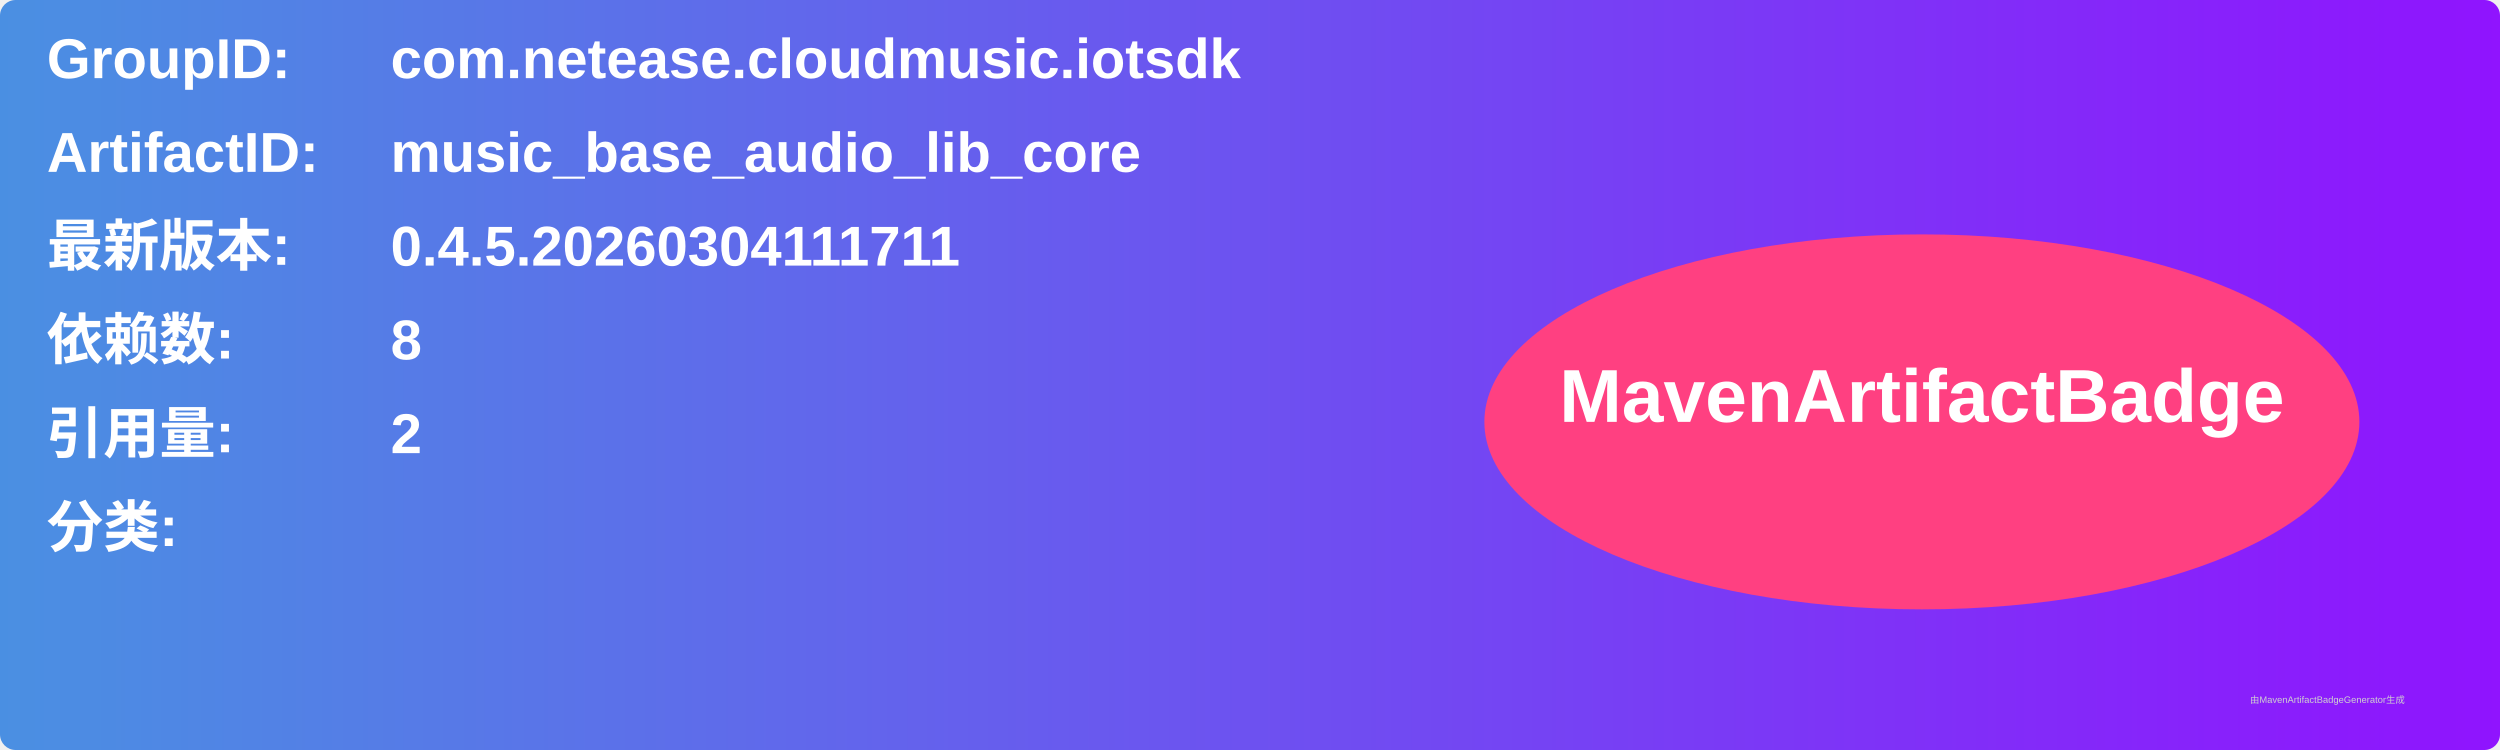
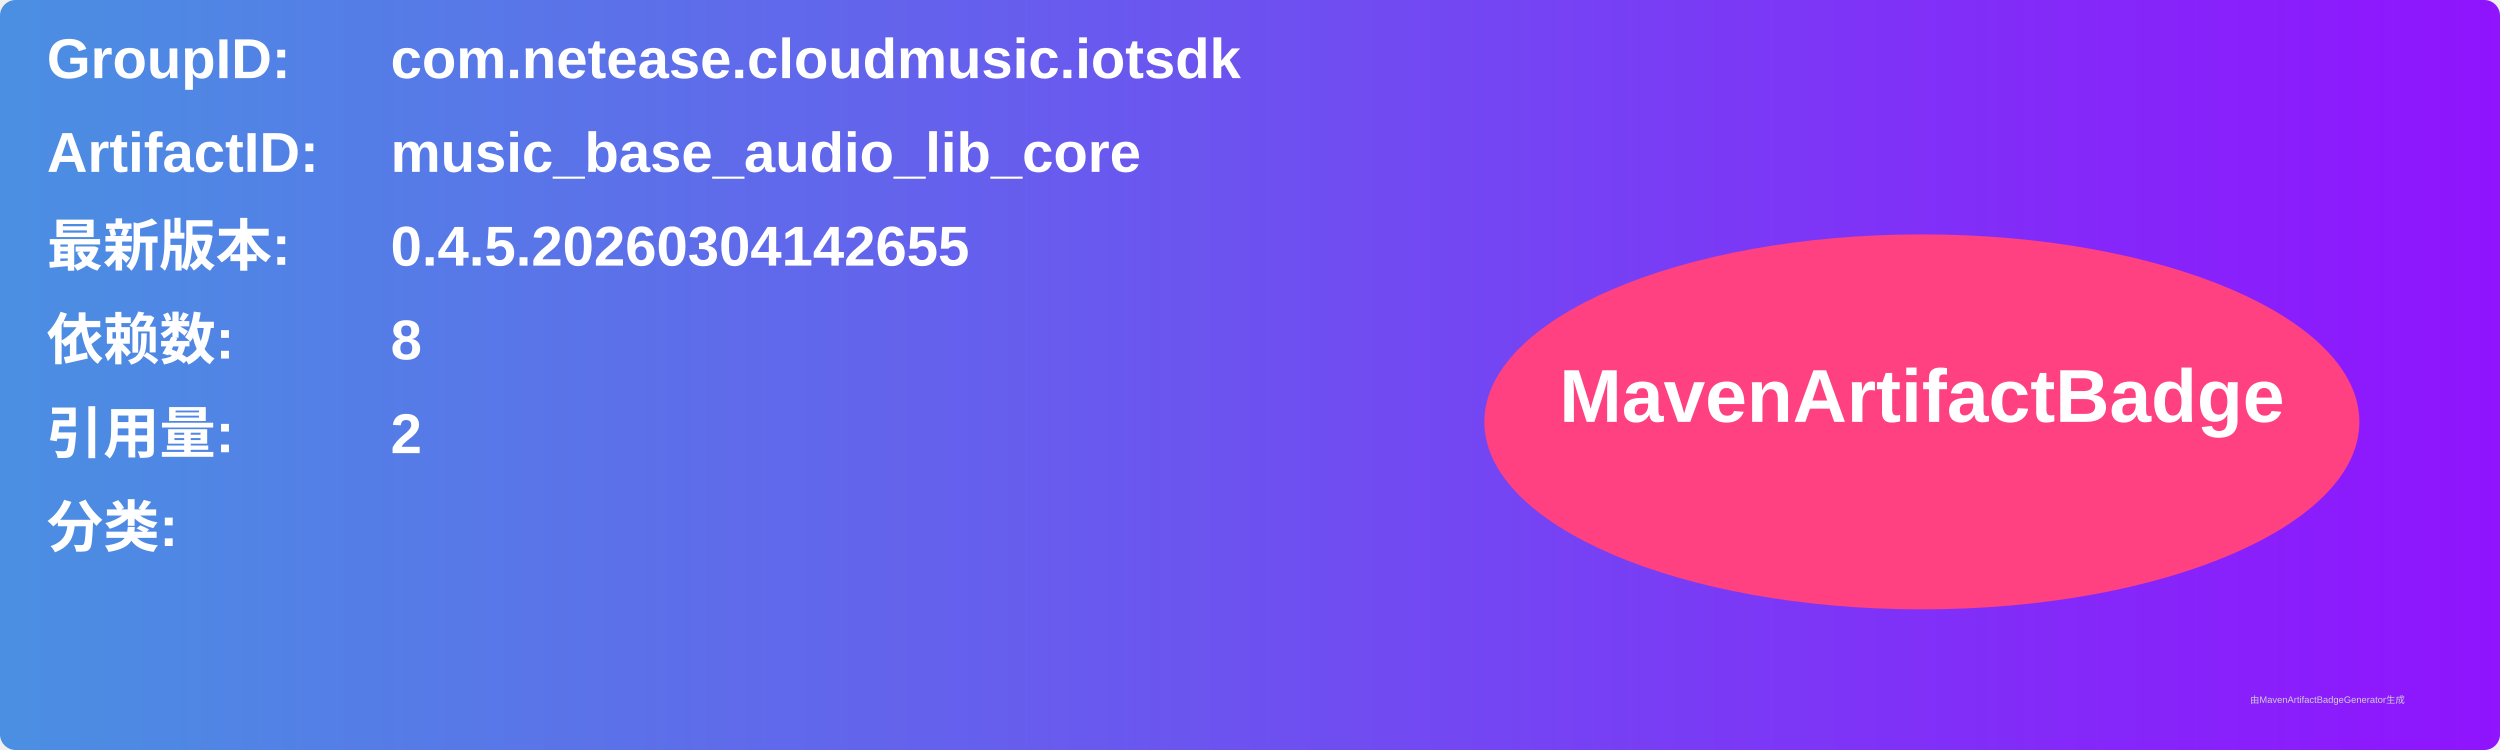
<svg xmlns="http://www.w3.org/2000/svg" width="800" height="240" viewBox="0 0 800 240">
  <linearGradient id="grad" x1="0%" y1="0%" x2="100%" y2="0%">
    <stop offset="0%" stop-color="#4a90e2" />
    <stop offset="100%" stop-color="#9013fe" />
  </linearGradient>
  <rect width="100%" height="100%" rx="5" ry="5" fill="url(#grad)" />
  <g transform="translate(15, 15)">
    <text x="0" y="10" font-family="Arial" font-size="18" fill="white" font-weight="bold" width="260">GroupID:</text>
    <text x="110" y="10" font-family="Arial" font-size="18" fill="white" font-weight="bold" width="460">com.netease.cloudmusic.iotsdk</text>
    <text x="0" y="40" font-family="Arial" font-size="18" fill="white" font-weight="bold" width="260">ArtifactID:</text>
    <text x="110" y="40" font-family="Arial" font-size="18" fill="white" font-weight="bold" width="460">music_base_audio_lib_core</text>
    <text x="0" y="70" font-family="Arial" font-size="18" fill="white" font-weight="bold">最新版本:</text>
    <text x="110" y="70" font-family="Arial" font-size="18" fill="white" font-weight="bold">
-       <tspan font-weight="bold">0.4.5.20260304111711</tspan>
+       <tspan font-weight="bold">0.4.5.20260304142655</tspan>
    </text>
    <text x="0" y="100" font-family="Arial" font-size="18" fill="white" font-weight="bold">依赖数: </text>
    <text x="110" y="100" font-family="Arial" font-size="18" fill="white">
      <tspan font-weight="bold">8</tspan>
    </text>
    <text x="0" y="130" font-family="Arial" font-size="18" fill="white" font-weight="bold">引用量: </text>
    <text x="110" y="130" font-family="Arial" font-size="18" fill="white">
      <tspan font-weight="bold">2</tspan>
    </text>
    <text x="0" y="160" font-family="Arial" font-size="18" fill="white" font-weight="bold">分类:</text>
    <text x="10" y="190" font-family="Arial" font-size="10" fill="white">
      <tspan font-weight="bold" />
    </text>
    <ellipse cx="600" cy="120" rx="140" ry="60" fill="#ff4081" />
    <text x="600" y="120" text-anchor="middle" font-family="Arial" font-size="24" fill="white" font-weight="bold">MavenArtifactBadge</text>
  </g>
  <text x="720" y="225" font-family="Arial" font-size="3" fill="#d0d0d0">由MavenArtifactBadgeGenerator生成</text>
</svg>
